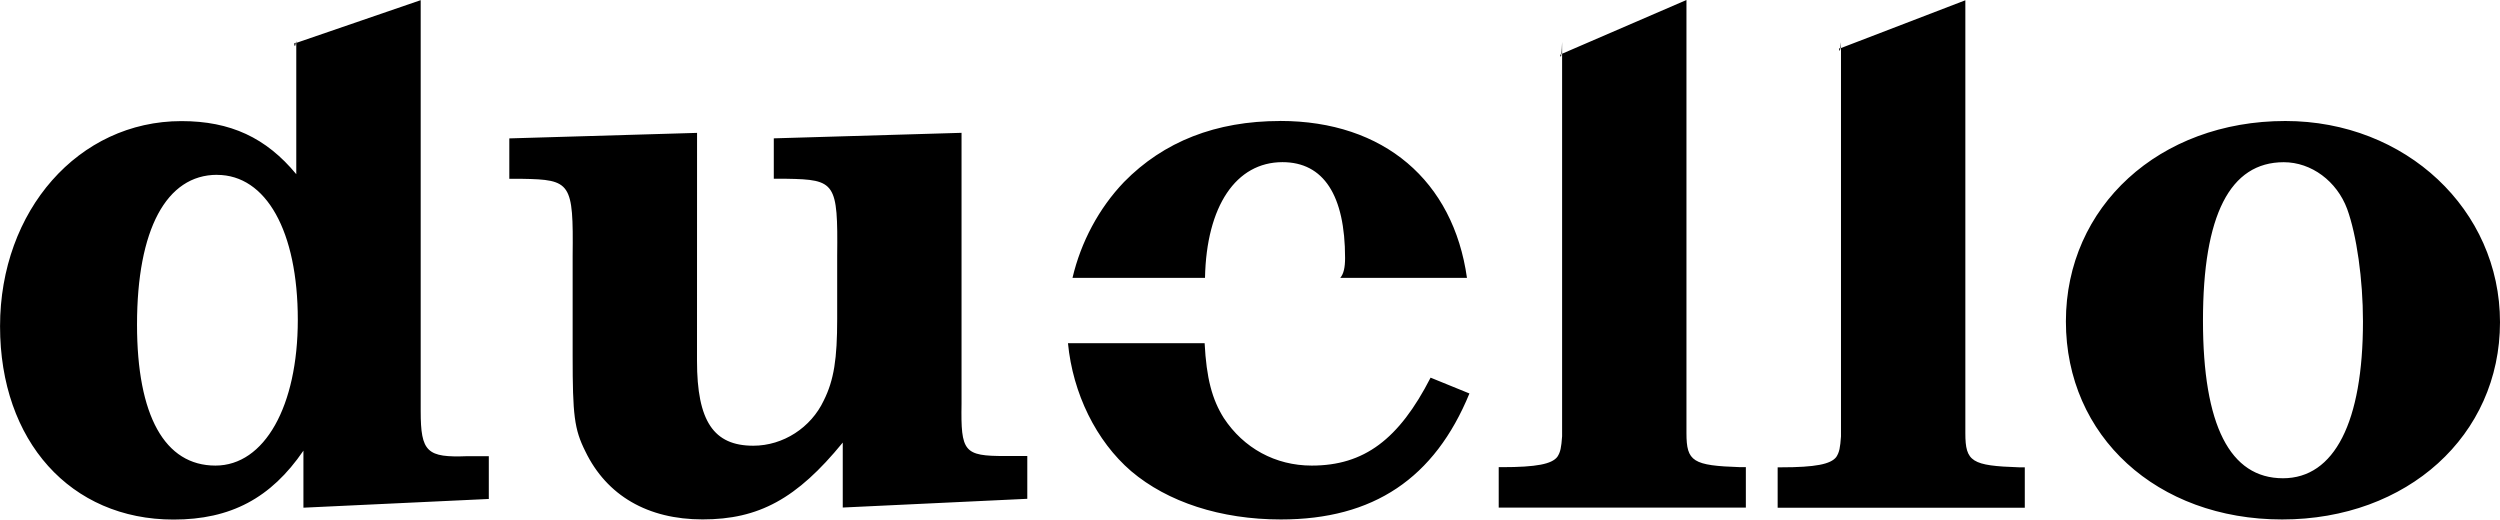
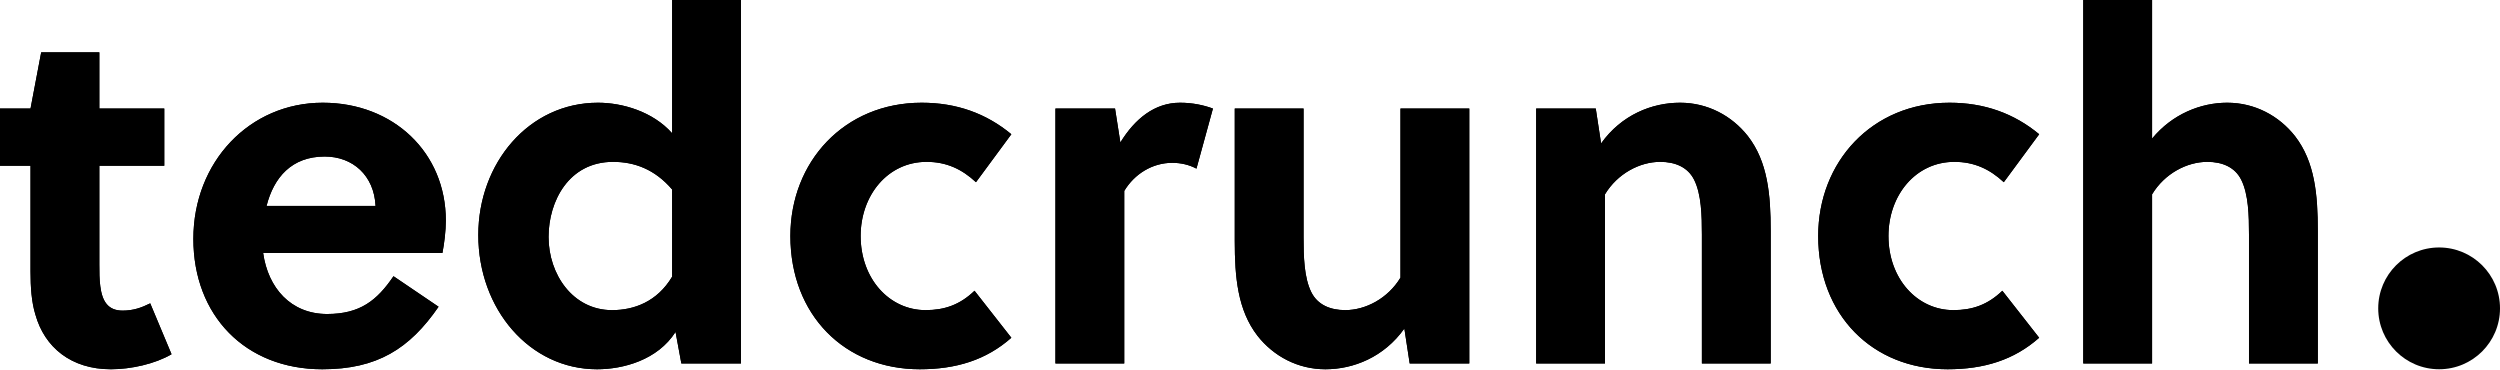
- <svg xmlns="http://www.w3.org/2000/svg" width="47.564mm" height="9.885mm" viewBox="0 0 47.564 9.885" version="1.1" id="svg5" xml:space="preserve">
+ <svg xmlns="http://www.w3.org/2000/svg" width="209.539mm" height="30.95mm" viewBox="0 0 209.539 30.95" version="1.1" id="svg5" xml:space="preserve">
  <defs id="defs2">
    <linearGradient id="linearGradient12292">
      <stop style="stop-color:#6c63ff;stop-opacity:1;" offset="0" id="stop12290" />
    </linearGradient>
    <font horiz-adv-x="1024" id="font26042" horiz-origin-x="0" horiz-origin-y="0" vert-origin-x="512" vert-origin-y="768" vert-adv-y="1024">
      <font-face units-per-em="1024" id="font-face26044" font-family="SVGFont 1" />
      <missing-glyph d="M0,0h1000v1024h-1000z" id="missing-glyph26046" />
    </font>
+     <style id="style10948">
+       .cls-1 {
+         fill: rgb(0,0,0);
+       }
+     </style>
  </defs>
-   <g id="layer1" transform="translate(-5881.037,-2551.753)">
-     <path id="path3015" style="font-style:normal;font-variant:normal;font-weight:bold;font-stretch:normal;font-size:50.469px;line-height:1.25;font-family:C059;-inkscape-font-specification:'C059, Bold';font-variant-ligatures:normal;font-variant-caps:normal;font-variant-numeric:normal;font-variant-east-asian:normal;fill:#000000;stroke-width:0.265" d="m 5889.041,2551.756 -2.367,0.813 c 0,0.025 0,0.049 0,0.132 v 2.366 c -0.573,-0.693 -1.251,-1.01 -2.185,-1.01 -1.959,0 -3.451,1.703 -3.451,3.904 0,2.185 1.341,3.677 3.301,3.677 1.085,0 1.853,-0.407 2.471,-1.311 v 1.085 l 3.527,-0.166 v -0.814 h -0.407 c -0.769,0.03 -0.889,-0.075 -0.889,-0.859 z m -2.367,0.813 c 0,-0.049 0,-0.037 -0.01,0 z m -0.01,0 -0.032,0.011 c 0.016,0.092 0.025,0.038 0.032,-0.011 z m 26.459,-0.816 -2.366,1.022 v 6.464 0.708 0.106 c -0.015,0.211 -0.03,0.301 -0.091,0.392 -0.105,0.136 -0.392,0.196 -1.055,0.196 h -0.06 v 0.769 h 4.702 v -0.769 h -0.105 c -0.904,-0.03 -1.025,-0.105 -1.025,-0.648 v -0.754 z m -2.366,1.022 v -0.076 c 0,-0.312 0,-0.033 -0.013,0.082 z m -0.013,0.01 -0.025,0.011 c 0.012,0.06 0.019,0.036 0.025,-0.011 z m 7.685,-1.027 -2.366,0.909 c -2e-4,0.018 -2e-4,0.011 0,0.035 v 6.541 0.708 0.105 c -0.015,0.211 -0.03,0.301 -0.09,0.392 -0.105,0.136 -0.392,0.196 -1.055,0.196 h -0.06 v 0.769 h 4.702 v -0.769 h -0.106 c -0.904,-0.03 -1.025,-0.105 -1.025,-0.648 v -0.753 z m -2.366,0.909 c 0,-0.195 1e-4,-0.08 -0.011,0 z m -0.011,0 -0.028,0.011 c 0.014,0.072 0.022,0.038 0.028,-0.011 z m -10.66,1.388 c -1.221,0 -2.216,0.392 -2.969,1.16 -0.478,0.499 -0.821,1.142 -0.981,1.825 h 2.521 c 0.027,-1.369 0.592,-2.202 1.474,-2.202 0.784,0 1.191,0.633 1.191,1.823 0,0.182 -0.027,0.303 -0.092,0.379 h 2.411 c -0.259,-1.843 -1.576,-2.986 -3.554,-2.986 z m 19.125,0 c -2.396,0 -4.175,1.628 -4.175,3.813 0,2.185 1.733,3.768 4.114,3.768 2.381,0 4.145,-1.598 4.145,-3.753 0,-2.14 -1.793,-3.828 -4.084,-3.828 z m -30.218,0.226 -3.572,0.105 v 0.769 h 0.241 c 0.934,0.015 0.979,0.075 0.964,1.462 v 1.914 c 0,1.115 0.03,1.387 0.241,1.808 0.407,0.844 1.19,1.296 2.231,1.296 1.07,0 1.793,-0.392 2.667,-1.462 v 1.236 l 3.511,-0.166 v -0.814 h -0.422 c -0.784,0 -0.844,-0.075 -0.829,-0.995 v -5.154 l -3.572,0.105 v 0.769 h 0.241 c 0.934,0.015 0.98,0.075 0.965,1.462 v 1.206 c 0,0.753 -0.06,1.161 -0.256,1.552 -0.241,0.512 -0.768,0.859 -1.341,0.859 -0.753,0 -1.07,-0.467 -1.07,-1.613 z m 30.188,0.558 c 0.527,0 1.01,0.362 1.206,0.889 0.181,0.497 0.301,1.341 0.301,2.14 0,1.914 -0.542,2.984 -1.522,2.984 -1.01,0 -1.522,-1.01 -1.522,-2.999 0,-2.005 0.512,-3.014 1.537,-3.014 z m -39.321,0.241 c 0.934,0 1.537,1.07 1.537,2.758 0,1.643 -0.633,2.773 -1.567,2.773 -0.965,0 -1.492,-0.949 -1.492,-2.683 0,-1.808 0.558,-2.849 1.522,-2.849 z m 16.19,3.203 c 0.092,0.954 0.535,1.86 1.202,2.434 0.693,0.588 1.703,0.919 2.849,0.919 1.763,0 2.924,-0.784 3.587,-2.397 l -0.739,-0.301 c -0.603,1.176 -1.266,1.673 -2.261,1.673 -0.693,0 -1.296,-0.332 -1.673,-0.904 -0.223,-0.354 -0.331,-0.759 -0.365,-1.424 z" />
+   <g id="layer1" transform="translate(-6361.898,-5697.097)">
+     <g id="g117" transform="matrix(0.5460151,0,0,0.5460151,2455.296,5277.51)" style="fill:#000000;stroke-width:1.831">
+       <path d="m 7179.969,793.893 v -8.778 h -9.968 v -8.629 h -8.927 l -1.637,8.629 h -4.686 v 8.778 h 4.686 v 16.291 c 0,2.306 0.149,4.612 0.744,6.546 1.413,5.058 5.505,8.406 11.604,8.406 3.05,0 6.769,-0.818 9.299,-2.306 l -3.273,-7.811 c -1.339,0.669 -2.603,1.116 -4.24,1.116 -2.232,0 -3.124,-1.413 -3.422,-3.719 -0.149,-1.116 -0.149,-2.157 -0.149,-3.347 v -15.175 z m 42.698,13.39 c 0.298,-1.562 0.521,-3.422 0.521,-4.984 0,-10.414 -8.034,-18.076 -18.894,-18.076 -11.233,0 -19.861,9.075 -19.861,20.903 0,11.753 7.96,20.01 19.787,20.01 8.406,0 13.39,-3.124 17.853,-9.596 l -6.918,-4.686 c -2.529,3.719 -5.133,5.802 -10.191,5.802 -5.579,0 -9.075,-4.017 -9.819,-9.373 z m -27.002,-7.216 c 1.116,-4.389 3.868,-7.587 8.926,-7.587 4.314,0 7.587,2.901 7.811,7.587 z m 72.825,24.176 v -55.79 h -10.563 v 20.456 c -2.975,-3.347 -7.662,-4.686 -11.381,-4.686 -10.637,0 -18.374,9.298 -18.374,20.308 0,11.381 7.885,20.605 18.225,20.605 4.017,0 9.299,-1.413 12.051,-5.728 l 0.893,4.835 z m -10.563,-13.315 c -2.306,3.868 -5.877,5.133 -9.224,5.133 -6.025,0 -9.745,-5.505 -9.745,-11.232 0,-5.505 3.124,-11.53 9.893,-11.53 3.273,0 6.397,1.116 9.075,4.24 z m 46.417,2.157 c -2.232,2.157 -4.612,2.975 -7.513,2.975 -5.579,0 -9.968,-4.835 -9.968,-11.381 0,-6.249 4.165,-11.381 10.117,-11.381 3.05,0 5.43,1.116 7.587,3.124 l 5.43,-7.364 c -3.868,-3.199 -8.405,-4.835 -13.761,-4.835 -11.902,0 -20.159,9.075 -20.159,20.456 0,12.125 8.331,20.456 19.861,20.456 5.579,0 10.191,-1.413 14.059,-4.835 z m 21.572,-27.97 h -9.15 v 39.128 h 10.563 v -26.482 c 1.562,-2.604 4.314,-4.314 7.364,-4.314 1.339,0 2.604,0.298 3.719,0.893 l 2.529,-9.224 c -1.414,-0.521 -3.124,-0.893 -5.059,-0.893 -3.868,0 -6.918,2.455 -9.15,6.1 z m 54.377,39.128 v -39.128 h -10.563 v 25.961 c -1.934,3.199 -5.356,4.984 -8.48,4.984 -2.306,0 -4.24,-0.818 -5.207,-2.752 -1.116,-2.232 -1.19,-5.505 -1.19,-8.406 v -19.787 h -10.563 v 20.308 c 0,5.579 0.446,10.637 3.496,14.58 2.455,3.124 6.174,5.133 10.414,5.133 4.314,0 9.001,-1.86 12.125,-6.249 l 0.818,5.356 z m 10.265,-39.128 v 39.128 h 10.563 v -25.961 c 1.934,-3.199 5.356,-4.984 8.48,-4.984 2.306,0 4.24,0.818 5.207,2.752 1.116,2.232 1.19,5.505 1.19,8.406 v 19.787 h 10.563 v -20.308 c 0,-5.579 -0.446,-10.637 -3.496,-14.58 -2.455,-3.124 -6.174,-5.133 -10.414,-5.133 -4.315,0 -9.001,1.86 -12.125,6.249 l -0.819,-5.356 z m 71.56,27.97 c -2.232,2.157 -4.612,2.975 -7.513,2.975 -5.579,0 -9.968,-4.835 -9.968,-11.381 0,-6.249 4.166,-11.381 10.117,-11.381 3.05,0 5.43,1.116 7.588,3.124 l 5.43,-7.364 c -3.868,-3.199 -8.406,-4.835 -13.762,-4.835 -11.902,0 -20.159,9.075 -20.159,20.456 0,12.125 8.332,20.456 19.861,20.456 5.579,0 10.191,-1.413 14.059,-4.835 z m 22.986,-44.632 h -10.563 v 55.79 h 10.563 v -25.961 c 1.934,-3.199 5.356,-4.984 8.48,-4.984 2.306,0 4.24,0.818 5.207,2.752 1.116,2.232 1.19,5.505 1.19,8.406 v 19.787 h 10.563 v -20.308 c 0,-5.579 -0.446,-10.637 -3.496,-14.58 -2.455,-3.124 -6.174,-5.133 -10.414,-5.133 -4.017,0 -8.406,1.711 -11.53,5.505 z" id="path115" style="font-weight:bold;font-size:26.949px;line-height:1.25;font-family:Soleil;-inkscape-font-specification:'Soleil Bold';fill:#000000;stroke-width:0.485" aria-label="tedcrunch" />
+       <path d="m 7179.969,793.893 v -8.778 h -9.968 v -8.629 h -8.927 l -1.637,8.629 h -4.686 v 8.778 h 4.686 v 16.291 c 0,2.306 0.149,4.612 0.744,6.546 1.413,5.058 5.505,8.406 11.604,8.406 3.05,0 6.769,-0.818 9.299,-2.306 l -3.273,-7.811 c -1.339,0.669 -2.603,1.116 -4.24,1.116 -2.232,0 -3.124,-1.413 -3.422,-3.719 -0.149,-1.116 -0.149,-2.157 -0.149,-3.347 v -15.175 z m 42.698,13.39 c 0.298,-1.562 0.521,-3.422 0.521,-4.984 0,-10.414 -8.034,-18.076 -18.894,-18.076 -11.233,0 -19.861,9.075 -19.861,20.903 0,11.753 7.96,20.01 19.787,20.01 8.406,0 13.39,-3.124 17.853,-9.596 l -6.918,-4.686 c -2.529,3.719 -5.133,5.802 -10.191,5.802 -5.579,0 -9.075,-4.017 -9.819,-9.373 z m -27.002,-7.216 c 1.116,-4.389 3.868,-7.587 8.926,-7.587 4.314,0 7.587,2.901 7.811,7.587 z m 72.825,24.176 v -55.79 h -10.563 v 20.456 c -2.975,-3.347 -7.662,-4.686 -11.381,-4.686 -10.637,0 -18.374,9.298 -18.374,20.308 0,11.381 7.885,20.605 18.225,20.605 4.017,0 9.299,-1.413 12.051,-5.728 l 0.893,4.835 z m -10.563,-13.315 c -2.306,3.868 -5.877,5.133 -9.224,5.133 -6.025,0 -9.745,-5.505 -9.745,-11.232 0,-5.505 3.124,-11.53 9.893,-11.53 3.273,0 6.397,1.116 9.075,4.24 z m 46.417,2.157 c -2.232,2.157 -4.612,2.975 -7.513,2.975 -5.579,0 -9.968,-4.835 -9.968,-11.381 0,-6.249 4.165,-11.381 10.117,-11.381 3.05,0 5.43,1.116 7.587,3.124 l 5.43,-7.364 c -3.868,-3.199 -8.405,-4.835 -13.761,-4.835 -11.902,0 -20.159,9.075 -20.159,20.456 0,12.125 8.331,20.456 19.861,20.456 5.579,0 10.191,-1.413 14.059,-4.835 z m 21.572,-27.97 h -9.15 v 39.128 h 10.563 v -26.482 c 1.562,-2.604 4.314,-4.314 7.364,-4.314 1.339,0 2.604,0.298 3.719,0.893 l 2.529,-9.224 c -1.414,-0.521 -3.124,-0.893 -5.059,-0.893 -3.868,0 -6.918,2.455 -9.15,6.1 z m 54.377,39.128 v -39.128 h -10.563 v 25.961 c -1.934,3.199 -5.356,4.984 -8.48,4.984 -2.306,0 -4.24,-0.818 -5.207,-2.752 -1.116,-2.232 -1.19,-5.505 -1.19,-8.406 v -19.787 h -10.563 v 20.308 c 0,5.579 0.446,10.637 3.496,14.58 2.455,3.124 6.174,5.133 10.414,5.133 4.314,0 9.001,-1.86 12.125,-6.249 l 0.818,5.356 z m 10.265,-39.128 v 39.128 h 10.563 v -25.961 c 1.934,-3.199 5.356,-4.984 8.48,-4.984 2.306,0 4.24,0.818 5.207,2.752 1.116,2.232 1.19,5.505 1.19,8.406 v 19.787 h 10.563 v -20.308 c 0,-5.579 -0.446,-10.637 -3.496,-14.58 -2.455,-3.124 -6.174,-5.133 -10.414,-5.133 -4.315,0 -9.001,1.86 -12.125,6.249 l -0.819,-5.356 z m 71.56,27.97 c -2.232,2.157 -4.612,2.975 -7.513,2.975 -5.579,0 -9.968,-4.835 -9.968,-11.381 0,-6.249 4.166,-11.381 10.117,-11.381 3.05,0 5.43,1.116 7.588,3.124 l 5.43,-7.364 c -3.868,-3.199 -8.406,-4.835 -13.762,-4.835 -11.902,0 -20.159,9.075 -20.159,20.456 0,12.125 8.332,20.456 19.861,20.456 5.579,0 10.191,-1.413 14.059,-4.835 z m 22.986,-44.632 h -10.563 v 55.79 h 10.563 v -25.961 c 1.934,-3.199 5.356,-4.984 8.48,-4.984 2.306,0 4.24,0.818 5.207,2.752 1.116,2.232 1.19,5.505 1.19,8.406 v 19.787 h 10.563 v -20.308 c 0,-5.579 -0.446,-10.637 -3.496,-14.58 -2.455,-3.124 -6.174,-5.133 -10.414,-5.133 -4.017,0 -8.406,1.711 -11.53,5.505 z" id="path116" style="font-weight:bold;font-size:26.949px;line-height:1.25;font-family:Soleil;-inkscape-font-specification:'Soleil Bold';fill:#000000;stroke-width:0.485" aria-label="tedcrunch" />
+       <path id="path117" style="fill:#000000;stroke-width:3.663;paint-order:markers stroke fill" d="m 7538.512,815.788 a 9.347,9.347 0 0 1 -9.347,9.347 9.347,9.347 0 0 1 -9.347,-9.347 9.347,9.347 0 0 1 9.347,-9.347 9.347,9.347 0 0 1 9.347,9.347 z" />
+     </g>
  </g>
</svg>
